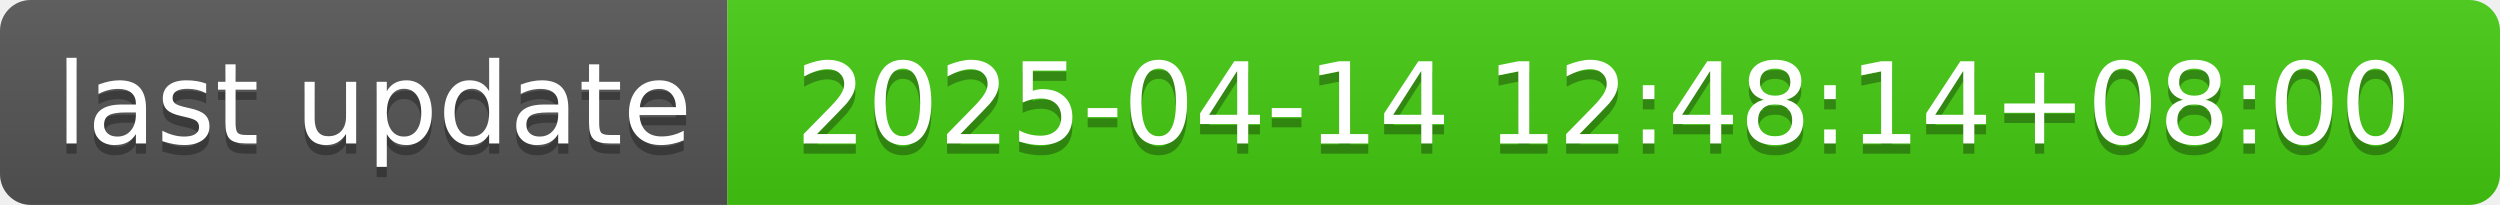
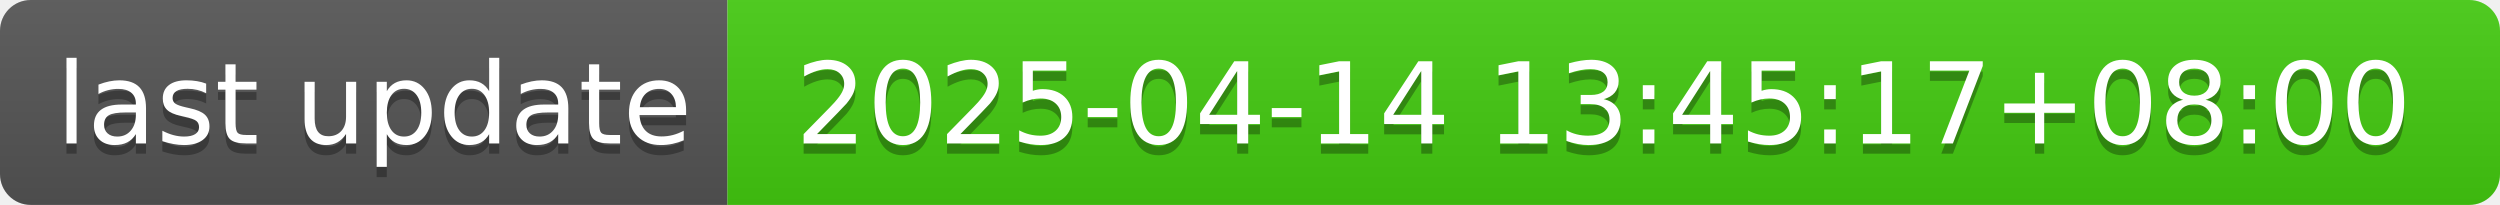
- <svg xmlns="http://www.w3.org/2000/svg" width="244" height="20" role="img" aria-label="last update: 2025-04-14 12:48:14+08:00">
+ <svg xmlns="http://www.w3.org/2000/svg" width="244" height="20" role="img" aria-label="last update: 2025-04-14 13:45:17+08:00">
  <linearGradient id="s" x2="0" y2="100%">
    <stop offset="0" stop-color="#bbb" stop-opacity=".1" />
    <stop offset="1" stop-opacity=".1" />
  </linearGradient>
  <clipPath id="r">
    <rect width="244" height="20" rx="3" fill="#fff" />
  </clipPath>
  <g clip-path="url(#r)">
    <rect width="71" height="20" fill="#555" />
    <rect x="71" width="173" height="20" fill="#4c1" />
    <rect width="244" height="20" fill="url(#s)" />
  </g>
  <g fill="#fff" text-anchor="middle" font-family="Verdana,Geneva,DejaVu Sans,sans-serif" text-rendering="geometricPrecision" font-size="110">
    <text aria-hidden="true" x="365" y="150" fill="#010101" fill-opacity=".3" transform="scale(.1)" textLength="610">last update</text>
    <text x="365" y="140" transform="scale(.1)" fill="#fff" textLength="610">last update</text>
-     <text aria-hidden="true" x="1565" y="150" fill="#010101" fill-opacity=".3" transform="scale(.1)" textLength="1630">2025-04-14 12:48:14+08:00</text>
-     <text x="1565" y="140" transform="scale(.1)" fill="#fff" textLength="1630">2025-04-14 12:48:14+08:00</text>
+     <text aria-hidden="true" x="1565" y="150" fill="#010101" fill-opacity=".3" transform="scale(.1)" textLength="1630">2025-04-14 13:45:17+08:00</text>
+     <text x="1565" y="140" transform="scale(.1)" fill="#fff" textLength="1630">2025-04-14 13:45:17+08:00</text>
  </g>
</svg>
